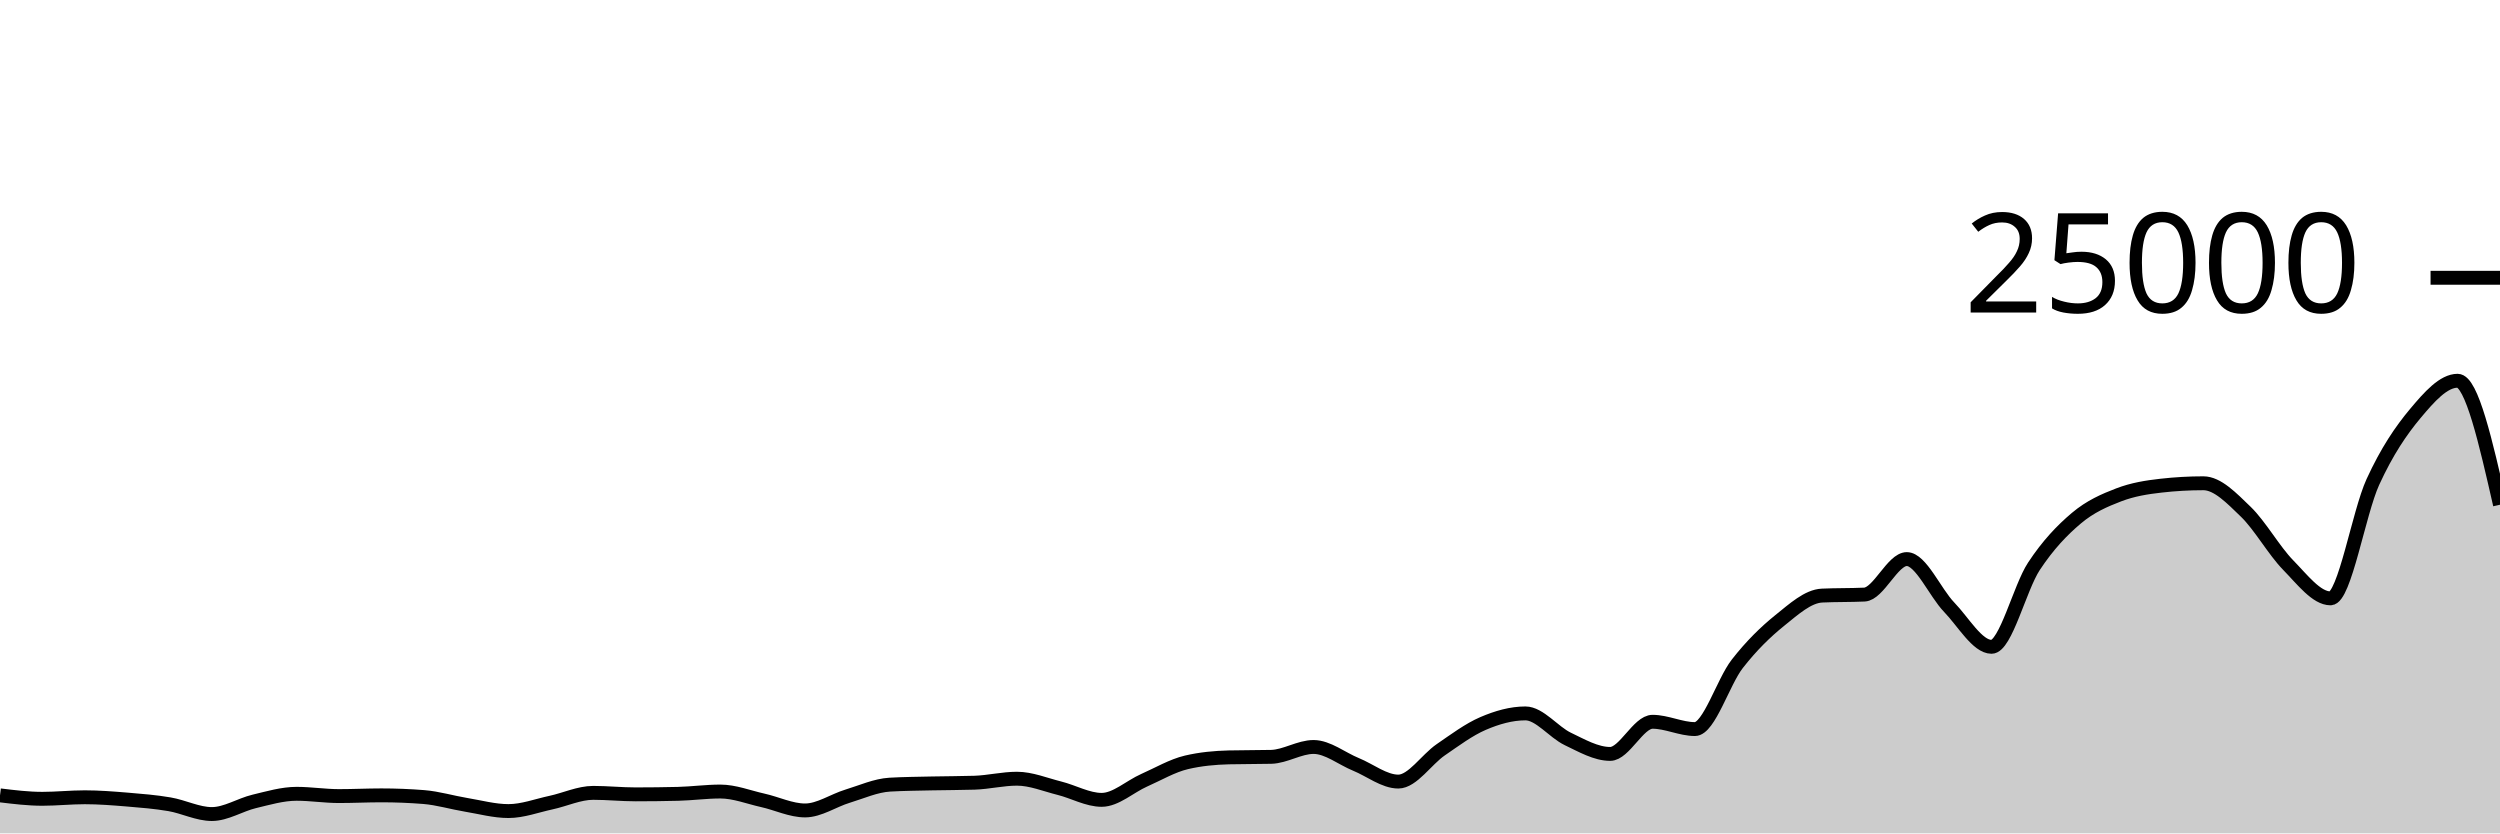
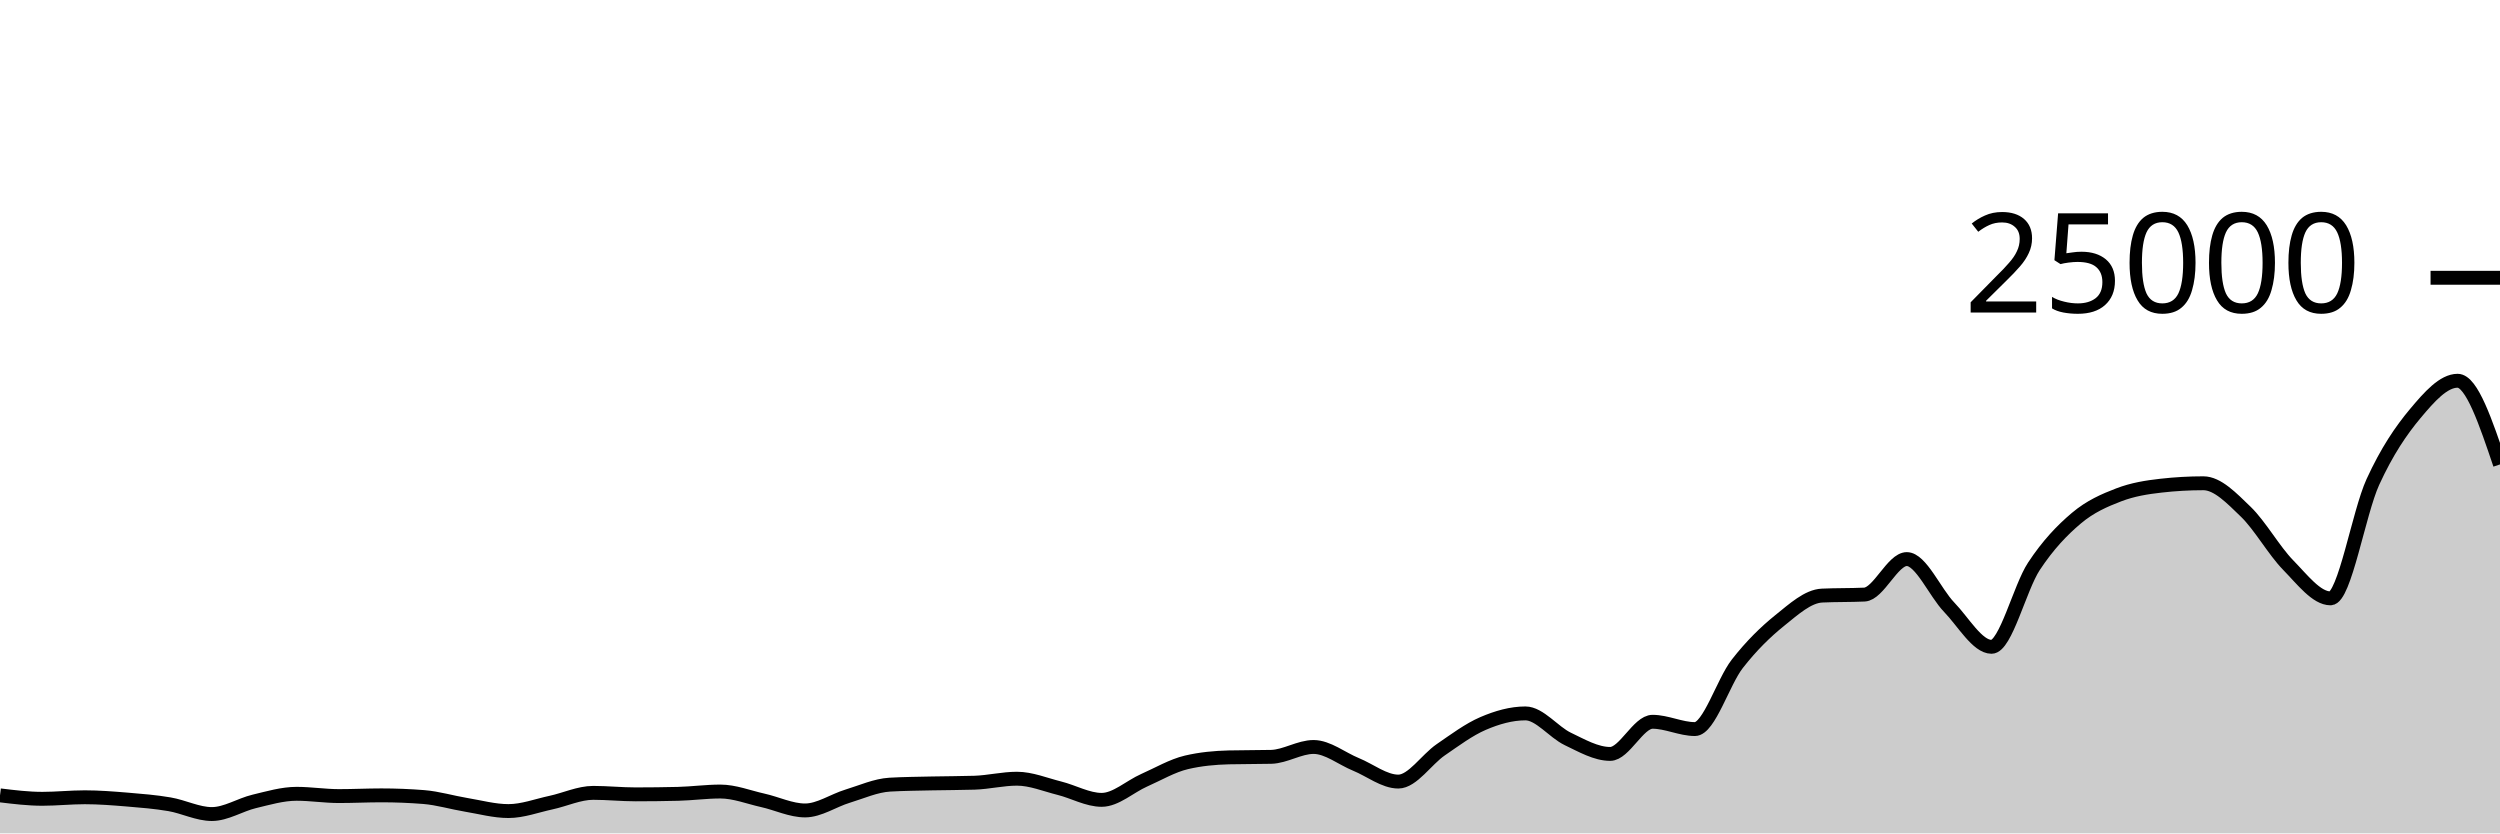
<svg xmlns="http://www.w3.org/2000/svg" viewBox="0 0 180 60">
  <g transform="translate(0,20)">
-     <path class="area" fill="rgba(0, 0, 0, 0.2)" d="M0,37.266C1.017,37.39,2.034,37.514,3.051,37.514C4.068,37.514,5.085,37.403,6.102,37.403C7.119,37.403,8.136,37.484,9.153,37.568C10.169,37.652,11.186,37.733,12.203,37.907C13.22,38.081,14.237,38.611,15.254,38.611C16.271,38.611,17.288,37.944,18.305,37.701C19.322,37.458,20.339,37.154,21.356,37.154C22.373,37.154,23.39,37.318,24.407,37.318C25.424,37.318,26.441,37.266,27.458,37.266C28.475,37.266,29.492,37.306,30.508,37.387C31.525,37.468,32.542,37.779,33.559,37.947C34.576,38.115,35.593,38.397,36.61,38.397C37.627,38.397,38.644,38.009,39.661,37.79C40.678,37.572,41.695,37.086,42.712,37.086C43.729,37.086,44.746,37.194,45.763,37.194C46.78,37.194,47.797,37.181,48.814,37.157C49.831,37.132,50.847,36.99,51.864,36.99C52.881,36.99,53.898,37.397,54.915,37.624C55.932,37.851,56.949,38.352,57.966,38.352C58.983,38.352,60,37.638,61.017,37.328C62.034,37.018,63.051,36.553,64.068,36.494C65.085,36.436,66.102,36.43,67.119,36.406C68.136,36.383,69.153,36.389,70.169,36.355C71.186,36.321,72.203,36.067,73.22,36.067C74.237,36.067,75.254,36.495,76.271,36.749C77.288,37.003,78.305,37.59,79.322,37.59C80.339,37.59,81.356,36.633,82.373,36.182C83.39,35.732,84.407,35.129,85.424,34.89C86.441,34.651,87.458,34.557,88.475,34.531C89.492,34.506,90.508,34.518,91.525,34.493C92.542,34.467,93.559,33.782,94.576,33.782C95.593,33.782,96.61,34.62,97.627,35.035C98.644,35.45,99.661,36.274,100.678,36.274C101.695,36.274,102.712,34.684,103.729,33.987C104.746,33.29,105.763,32.528,106.78,32.091C107.797,31.654,108.814,31.365,109.831,31.365C110.847,31.365,111.864,32.717,112.881,33.203C113.898,33.689,114.915,34.282,115.932,34.282C116.949,34.282,117.966,31.968,118.983,31.968C120,31.968,121.017,32.493,122.034,32.493C123.051,32.493,124.068,29.096,125.085,27.794C126.102,26.491,127.119,25.497,128.136,24.678C129.153,23.86,130.169,22.93,131.186,22.882C132.203,22.834,133.22,22.858,134.237,22.81C135.254,22.762,136.271,20.254,137.288,20.254C138.305,20.254,139.322,22.664,140.339,23.717C141.356,24.77,142.373,26.571,143.39,26.571C144.407,26.571,145.424,22.319,146.441,20.776C147.458,19.233,148.475,18.173,149.492,17.315C150.508,16.458,151.525,16.023,152.542,15.632C153.559,15.241,154.576,15.083,155.593,14.968C156.61,14.853,157.627,14.795,158.644,14.795C159.661,14.795,160.678,15.863,161.695,16.845C162.712,17.826,163.729,19.644,164.746,20.683C165.763,21.723,166.78,23.082,167.797,23.082C168.814,23.082,169.831,16.918,170.847,14.701C171.864,12.483,172.881,10.992,173.898,9.778C174.915,8.563,175.932,7.414,176.949,7.414C177.966,7.414,178.983,11.878,180,16.341L180,40C178.983,40,177.966,40,176.949,40C175.932,40,174.915,40,173.898,40C172.881,40,171.864,40,170.847,40C169.831,40,168.814,40,167.797,40C166.78,40,165.763,40,164.746,40C163.729,40,162.712,40,161.695,40C160.678,40,159.661,40,158.644,40C157.627,40,156.61,40,155.593,40C154.576,40,153.559,40,152.542,40C151.525,40,150.508,40,149.492,40C148.475,40,147.458,40,146.441,40C145.424,40,144.407,40,143.39,40C142.373,40,141.356,40,140.339,40C139.322,40,138.305,40,137.288,40C136.271,40,135.254,40,134.237,40C133.22,40,132.203,40,131.186,40C130.169,40,129.153,40,128.136,40C127.119,40,126.102,40,125.085,40C124.068,40,123.051,40,122.034,40C121.017,40,120,40,118.983,40C117.966,40,116.949,40,115.932,40C114.915,40,113.898,40,112.881,40C111.864,40,110.847,40,109.831,40C108.814,40,107.797,40,106.78,40C105.763,40,104.746,40,103.729,40C102.712,40,101.695,40,100.678,40C99.661,40,98.644,40,97.627,40C96.61,40,95.593,40,94.576,40C93.559,40,92.542,40,91.525,40C90.508,40,89.492,40,88.475,40C87.458,40,86.441,40,85.424,40C84.407,40,83.39,40,82.373,40C81.356,40,80.339,40,79.322,40C78.305,40,77.288,40,76.271,40C75.254,40,74.237,40,73.22,40C72.203,40,71.186,40,70.169,40C69.153,40,68.136,40,67.119,40C66.102,40,65.085,40,64.068,40C63.051,40,62.034,40,61.017,40C60,40,58.983,40,57.966,40C56.949,40,55.932,40,54.915,40C53.898,40,52.881,40,51.864,40C50.847,40,49.831,40,48.814,40C47.797,40,46.78,40,45.763,40C44.746,40,43.729,40,42.712,40C41.695,40,40.678,40,39.661,40C38.644,40,37.627,40,36.61,40C35.593,40,34.576,40,33.559,40C32.542,40,31.525,40,30.508,40C29.492,40,28.475,40,27.458,40C26.441,40,25.424,40,24.407,40C23.39,40,22.373,40,21.356,40C20.339,40,19.322,40,18.305,40C17.288,40,16.271,40,15.254,40C14.237,40,13.22,40,12.203,40C11.186,40,10.169,40,9.153,40C8.136,40,7.119,40,6.102,40C5.085,40,4.068,40,3.051,40C2.034,40,1.017,40,0,40Z" />
-     <path class="line" stroke="black" fill="none" d="M0,37.266C1.017,37.39,2.034,37.514,3.051,37.514C4.068,37.514,5.085,37.403,6.102,37.403C7.119,37.403,8.136,37.484,9.153,37.568C10.169,37.652,11.186,37.733,12.203,37.907C13.22,38.081,14.237,38.611,15.254,38.611C16.271,38.611,17.288,37.944,18.305,37.701C19.322,37.458,20.339,37.154,21.356,37.154C22.373,37.154,23.39,37.318,24.407,37.318C25.424,37.318,26.441,37.266,27.458,37.266C28.475,37.266,29.492,37.306,30.508,37.387C31.525,37.468,32.542,37.779,33.559,37.947C34.576,38.115,35.593,38.397,36.61,38.397C37.627,38.397,38.644,38.009,39.661,37.79C40.678,37.572,41.695,37.086,42.712,37.086C43.729,37.086,44.746,37.194,45.763,37.194C46.78,37.194,47.797,37.181,48.814,37.157C49.831,37.132,50.847,36.99,51.864,36.99C52.881,36.99,53.898,37.397,54.915,37.624C55.932,37.851,56.949,38.352,57.966,38.352C58.983,38.352,60,37.638,61.017,37.328C62.034,37.018,63.051,36.553,64.068,36.494C65.085,36.436,66.102,36.43,67.119,36.406C68.136,36.383,69.153,36.389,70.169,36.355C71.186,36.321,72.203,36.067,73.22,36.067C74.237,36.067,75.254,36.495,76.271,36.749C77.288,37.003,78.305,37.59,79.322,37.59C80.339,37.59,81.356,36.633,82.373,36.182C83.39,35.732,84.407,35.129,85.424,34.89C86.441,34.651,87.458,34.557,88.475,34.531C89.492,34.506,90.508,34.518,91.525,34.493C92.542,34.467,93.559,33.782,94.576,33.782C95.593,33.782,96.61,34.62,97.627,35.035C98.644,35.45,99.661,36.274,100.678,36.274C101.695,36.274,102.712,34.684,103.729,33.987C104.746,33.29,105.763,32.528,106.78,32.091C107.797,31.654,108.814,31.365,109.831,31.365C110.847,31.365,111.864,32.717,112.881,33.203C113.898,33.689,114.915,34.282,115.932,34.282C116.949,34.282,117.966,31.968,118.983,31.968C120,31.968,121.017,32.493,122.034,32.493C123.051,32.493,124.068,29.096,125.085,27.794C126.102,26.491,127.119,25.497,128.136,24.678C129.153,23.86,130.169,22.93,131.186,22.882C132.203,22.834,133.22,22.858,134.237,22.81C135.254,22.762,136.271,20.254,137.288,20.254C138.305,20.254,139.322,22.664,140.339,23.717C141.356,24.77,142.373,26.571,143.39,26.571C144.407,26.571,145.424,22.319,146.441,20.776C147.458,19.233,148.475,18.173,149.492,17.315C150.508,16.458,151.525,16.023,152.542,15.632C153.559,15.241,154.576,15.083,155.593,14.968C156.61,14.853,157.627,14.795,158.644,14.795C159.661,14.795,160.678,15.863,161.695,16.845C162.712,17.826,163.729,19.644,164.746,20.683C165.763,21.723,166.78,23.082,167.797,23.082C168.814,23.082,169.831,16.918,170.847,14.701C171.864,12.483,172.881,10.992,173.898,9.778C174.915,8.563,175.932,7.414,176.949,7.414C177.966,7.414,178.983,11.878,180,16.341" />
+     <path class="area" fill="rgba(0, 0, 0, 0.2)" d="M0,37.266C1.017,37.39,2.034,37.514,3.051,37.514C4.068,37.514,5.085,37.403,6.102,37.403C7.119,37.403,8.136,37.484,9.153,37.568C10.169,37.652,11.186,37.733,12.203,37.907C13.22,38.081,14.237,38.611,15.254,38.611C16.271,38.611,17.288,37.944,18.305,37.701C19.322,37.458,20.339,37.154,21.356,37.154C22.373,37.154,23.39,37.318,24.407,37.318C25.424,37.318,26.441,37.266,27.458,37.266C28.475,37.266,29.492,37.306,30.508,37.387C31.525,37.468,32.542,37.779,33.559,37.947C34.576,38.115,35.593,38.397,36.61,38.397C37.627,38.397,38.644,38.009,39.661,37.79C40.678,37.572,41.695,37.086,42.712,37.086C43.729,37.086,44.746,37.194,45.763,37.194C46.78,37.194,47.797,37.181,48.814,37.157C49.831,37.132,50.847,36.99,51.864,36.99C52.881,36.99,53.898,37.397,54.915,37.624C55.932,37.851,56.949,38.352,57.966,38.352C58.983,38.352,60,37.638,61.017,37.328C62.034,37.018,63.051,36.553,64.068,36.494C65.085,36.436,66.102,36.43,67.119,36.406C68.136,36.383,69.153,36.389,70.169,36.355C71.186,36.321,72.203,36.067,73.22,36.067C74.237,36.067,75.254,36.495,76.271,36.749C77.288,37.003,78.305,37.59,79.322,37.59C80.339,37.59,81.356,36.633,82.373,36.182C83.39,35.732,84.407,35.129,85.424,34.89C86.441,34.651,87.458,34.557,88.475,34.531C89.492,34.506,90.508,34.518,91.525,34.493C92.542,34.467,93.559,33.782,94.576,33.782C95.593,33.782,96.61,34.62,97.627,35.035C98.644,35.45,99.661,36.274,100.678,36.274C101.695,36.274,102.712,34.684,103.729,33.987C104.746,33.29,105.763,32.528,106.78,32.091C107.797,31.654,108.814,31.365,109.831,31.365C110.847,31.365,111.864,32.717,112.881,33.203C113.898,33.689,114.915,34.282,115.932,34.282C116.949,34.282,117.966,31.968,118.983,31.968C120,31.968,121.017,32.493,122.034,32.493C123.051,32.493,124.068,29.096,125.085,27.794C126.102,26.491,127.119,25.497,128.136,24.678C129.153,23.86,130.169,22.93,131.186,22.882C132.203,22.834,133.22,22.858,134.237,22.81C135.254,22.762,136.271,20.254,137.288,20.254C138.305,20.254,139.322,22.664,140.339,23.717C141.356,24.77,142.373,26.571,143.39,26.571C144.407,26.571,145.424,22.319,146.441,20.776C147.458,19.233,148.475,18.173,149.492,17.315C150.508,16.458,151.525,16.023,152.542,15.632C153.559,15.241,154.576,15.083,155.593,14.968C156.61,14.853,157.627,14.795,158.644,14.795C159.661,14.795,160.678,15.863,161.695,16.845C162.712,17.826,163.729,19.644,164.746,20.683C165.763,21.723,166.78,23.082,167.797,23.082C168.814,23.082,169.831,16.918,170.847,14.701C171.864,12.483,172.881,10.992,173.898,9.778C174.915,8.563,175.932,7.414,176.949,7.414C177.966,7.414,178.983,10.426,180,13.438L180,40C178.983,40,177.966,40,176.949,40C175.932,40,174.915,40,173.898,40C172.881,40,171.864,40,170.847,40C169.831,40,168.814,40,167.797,40C166.78,40,165.763,40,164.746,40C163.729,40,162.712,40,161.695,40C160.678,40,159.661,40,158.644,40C157.627,40,156.61,40,155.593,40C154.576,40,153.559,40,152.542,40C151.525,40,150.508,40,149.492,40C148.475,40,147.458,40,146.441,40C145.424,40,144.407,40,143.39,40C142.373,40,141.356,40,140.339,40C139.322,40,138.305,40,137.288,40C136.271,40,135.254,40,134.237,40C133.22,40,132.203,40,131.186,40C130.169,40,129.153,40,128.136,40C127.119,40,126.102,40,125.085,40C124.068,40,123.051,40,122.034,40C121.017,40,120,40,118.983,40C117.966,40,116.949,40,115.932,40C114.915,40,113.898,40,112.881,40C111.864,40,110.847,40,109.831,40C108.814,40,107.797,40,106.78,40C105.763,40,104.746,40,103.729,40C102.712,40,101.695,40,100.678,40C99.661,40,98.644,40,97.627,40C96.61,40,95.593,40,94.576,40C93.559,40,92.542,40,91.525,40C90.508,40,89.492,40,88.475,40C87.458,40,86.441,40,85.424,40C84.407,40,83.39,40,82.373,40C81.356,40,80.339,40,79.322,40C78.305,40,77.288,40,76.271,40C75.254,40,74.237,40,73.22,40C72.203,40,71.186,40,70.169,40C69.153,40,68.136,40,67.119,40C66.102,40,65.085,40,64.068,40C63.051,40,62.034,40,61.017,40C60,40,58.983,40,57.966,40C56.949,40,55.932,40,54.915,40C53.898,40,52.881,40,51.864,40C50.847,40,49.831,40,48.814,40C47.797,40,46.78,40,45.763,40C44.746,40,43.729,40,42.712,40C41.695,40,40.678,40,39.661,40C38.644,40,37.627,40,36.61,40C35.593,40,34.576,40,33.559,40C32.542,40,31.525,40,30.508,40C29.492,40,28.475,40,27.458,40C26.441,40,25.424,40,24.407,40C23.39,40,22.373,40,21.356,40C20.339,40,19.322,40,18.305,40C17.288,40,16.271,40,15.254,40C14.237,40,13.22,40,12.203,40C11.186,40,10.169,40,9.153,40C8.136,40,7.119,40,6.102,40C5.085,40,4.068,40,3.051,40C2.034,40,1.017,40,0,40Z" />
+     <path class="line" stroke="black" fill="none" d="M0,37.266C1.017,37.39,2.034,37.514,3.051,37.514C4.068,37.514,5.085,37.403,6.102,37.403C7.119,37.403,8.136,37.484,9.153,37.568C10.169,37.652,11.186,37.733,12.203,37.907C13.22,38.081,14.237,38.611,15.254,38.611C16.271,38.611,17.288,37.944,18.305,37.701C19.322,37.458,20.339,37.154,21.356,37.154C22.373,37.154,23.39,37.318,24.407,37.318C25.424,37.318,26.441,37.266,27.458,37.266C28.475,37.266,29.492,37.306,30.508,37.387C31.525,37.468,32.542,37.779,33.559,37.947C34.576,38.115,35.593,38.397,36.61,38.397C37.627,38.397,38.644,38.009,39.661,37.79C40.678,37.572,41.695,37.086,42.712,37.086C43.729,37.086,44.746,37.194,45.763,37.194C46.78,37.194,47.797,37.181,48.814,37.157C49.831,37.132,50.847,36.99,51.864,36.99C52.881,36.99,53.898,37.397,54.915,37.624C55.932,37.851,56.949,38.352,57.966,38.352C58.983,38.352,60,37.638,61.017,37.328C62.034,37.018,63.051,36.553,64.068,36.494C65.085,36.436,66.102,36.43,67.119,36.406C68.136,36.383,69.153,36.389,70.169,36.355C71.186,36.321,72.203,36.067,73.22,36.067C74.237,36.067,75.254,36.495,76.271,36.749C77.288,37.003,78.305,37.59,79.322,37.59C80.339,37.59,81.356,36.633,82.373,36.182C83.39,35.732,84.407,35.129,85.424,34.89C86.441,34.651,87.458,34.557,88.475,34.531C89.492,34.506,90.508,34.518,91.525,34.493C92.542,34.467,93.559,33.782,94.576,33.782C95.593,33.782,96.61,34.62,97.627,35.035C98.644,35.45,99.661,36.274,100.678,36.274C101.695,36.274,102.712,34.684,103.729,33.987C104.746,33.29,105.763,32.528,106.78,32.091C107.797,31.654,108.814,31.365,109.831,31.365C110.847,31.365,111.864,32.717,112.881,33.203C113.898,33.689,114.915,34.282,115.932,34.282C116.949,34.282,117.966,31.968,118.983,31.968C120,31.968,121.017,32.493,122.034,32.493C123.051,32.493,124.068,29.096,125.085,27.794C126.102,26.491,127.119,25.497,128.136,24.678C129.153,23.86,130.169,22.93,131.186,22.882C132.203,22.834,133.22,22.858,134.237,22.81C135.254,22.762,136.271,20.254,137.288,20.254C138.305,20.254,139.322,22.664,140.339,23.717C141.356,24.77,142.373,26.571,143.39,26.571C144.407,26.571,145.424,22.319,146.441,20.776C147.458,19.233,148.475,18.173,149.492,17.315C150.508,16.458,151.525,16.023,152.542,15.632C153.559,15.241,154.576,15.083,155.593,14.968C156.61,14.853,157.627,14.795,158.644,14.795C159.661,14.795,160.678,15.863,161.695,16.845C162.712,17.826,163.729,19.644,164.746,20.683C165.763,21.723,166.78,23.082,167.797,23.082C168.814,23.082,169.831,16.918,170.847,14.701C171.864,12.483,172.881,10.992,173.898,9.778C174.915,8.563,175.932,7.414,176.949,7.414C177.966,7.414,178.983,10.426,180,13.438" />
    <path class="axis-ceiling" stroke-width="1" stroke="black" fill="none" d="M175,0L180,0" />
    <text class="axis-ceiling-label" font-family="sans-serif" text-anchor="end" font-size="10px" x="170" y="2.5">25000</text>
  </g>
</svg>
